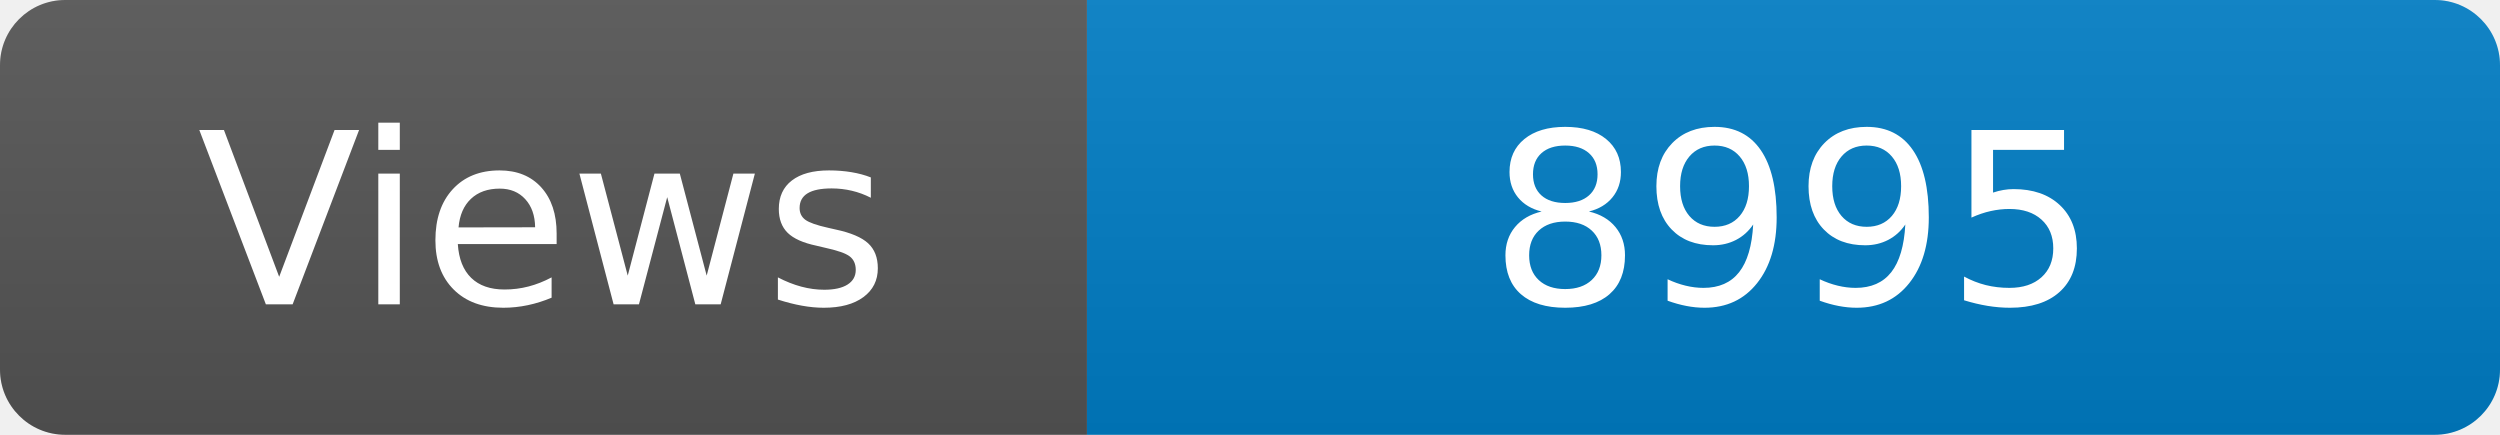
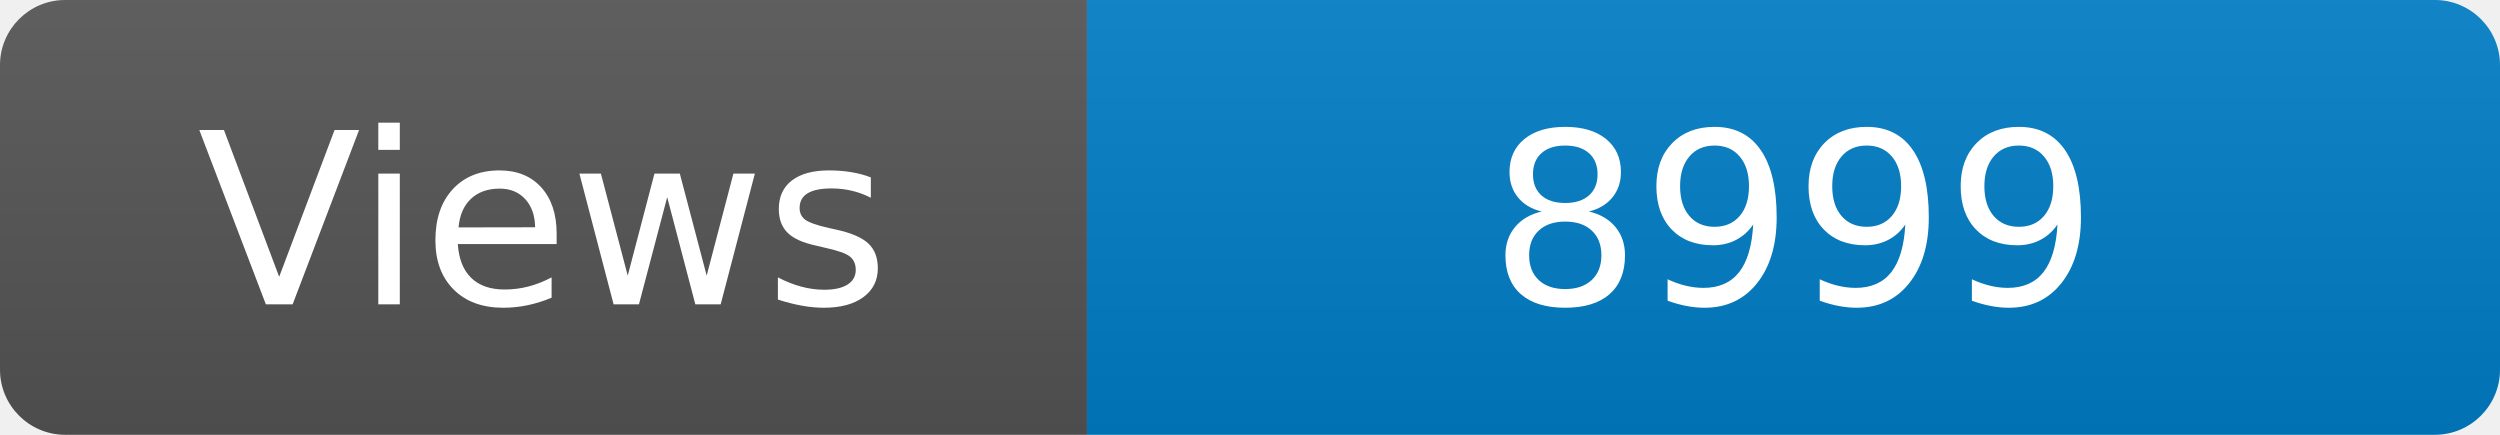
<svg xmlns="http://www.w3.org/2000/svg" width="115" height="20" role="img" aria-label="Maintained?: yes">
  <linearGradient id="s" x2="0" y2="100%">
    <stop offset="0" stop-color="#bbb" stop-opacity=".1" />
    <stop offset="1" stop-opacity=".1" />
  </linearGradient>
  <clipPath id="r">
    <rect width="115" height="20" rx="3" fill="#fff" />
  </clipPath>
  <g clip-path="url(#r)">
    <rect width="50" height="20" fill="#555" />
    <rect x="50" width="160" height="20" fill="#007ec6" />
    <rect width="115" height="20" fill="url(#s)" />
  </g>
  <g fill="#fff" text-anchor="middle" font-family="Verdana,Geneva,DejaVu Sans,sans-serif" font-size="110">
    <text x="250" y="140" transform="scale(.1)" fill="#fff">Views</text>
-     <text x="825" y="140" transform="scale(.1)" fill="#fff">8995</text>
+     <text x="825" y="140" transform="scale(.1)" fill="#fff">8999</text>
  </g>
</svg>
